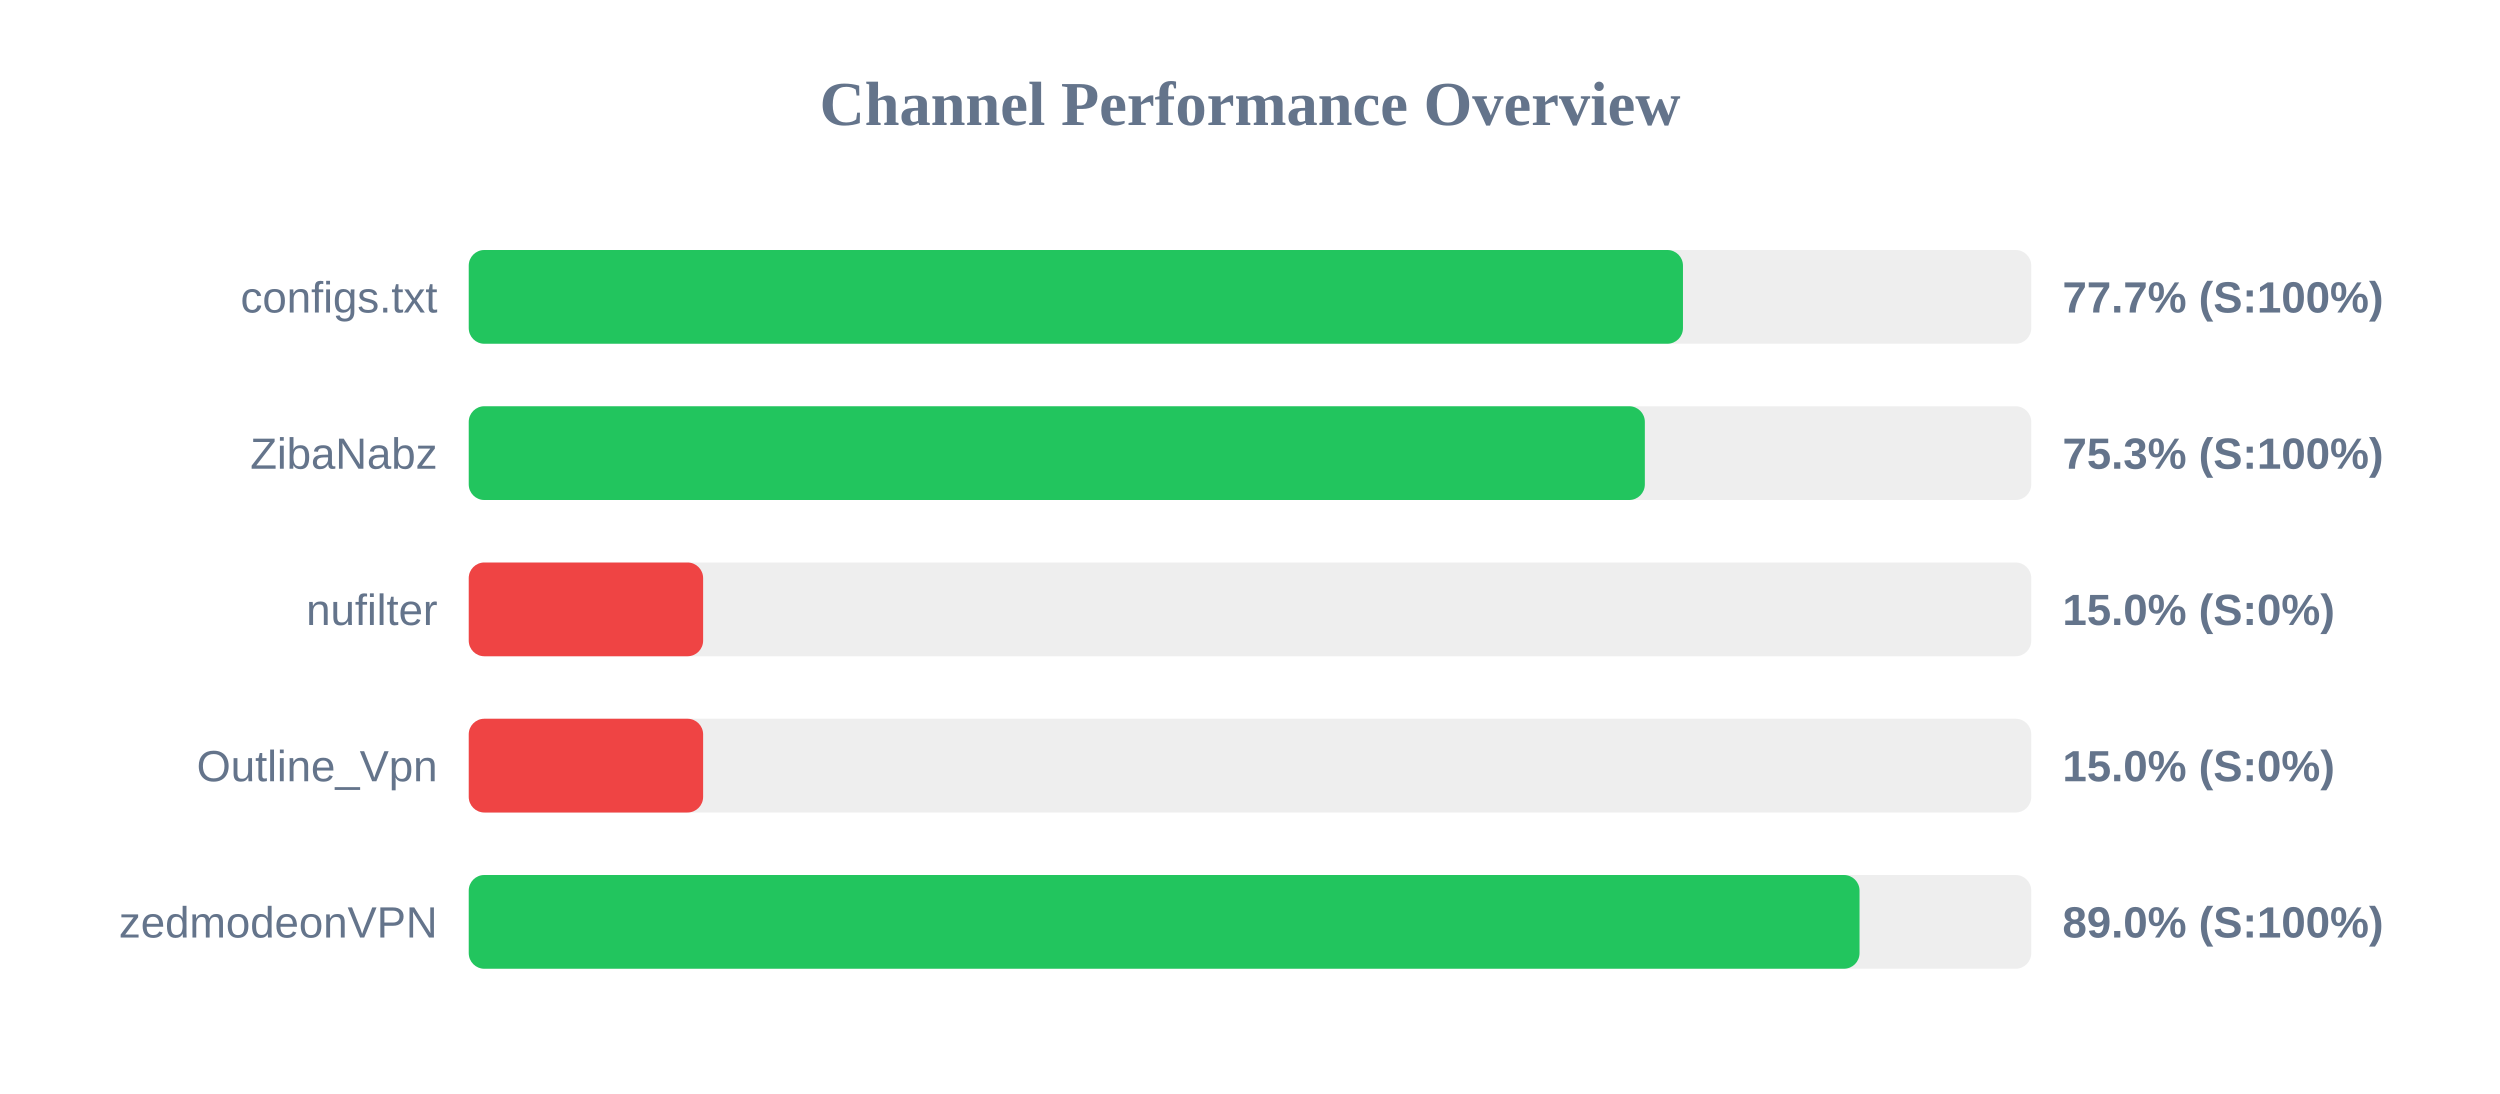
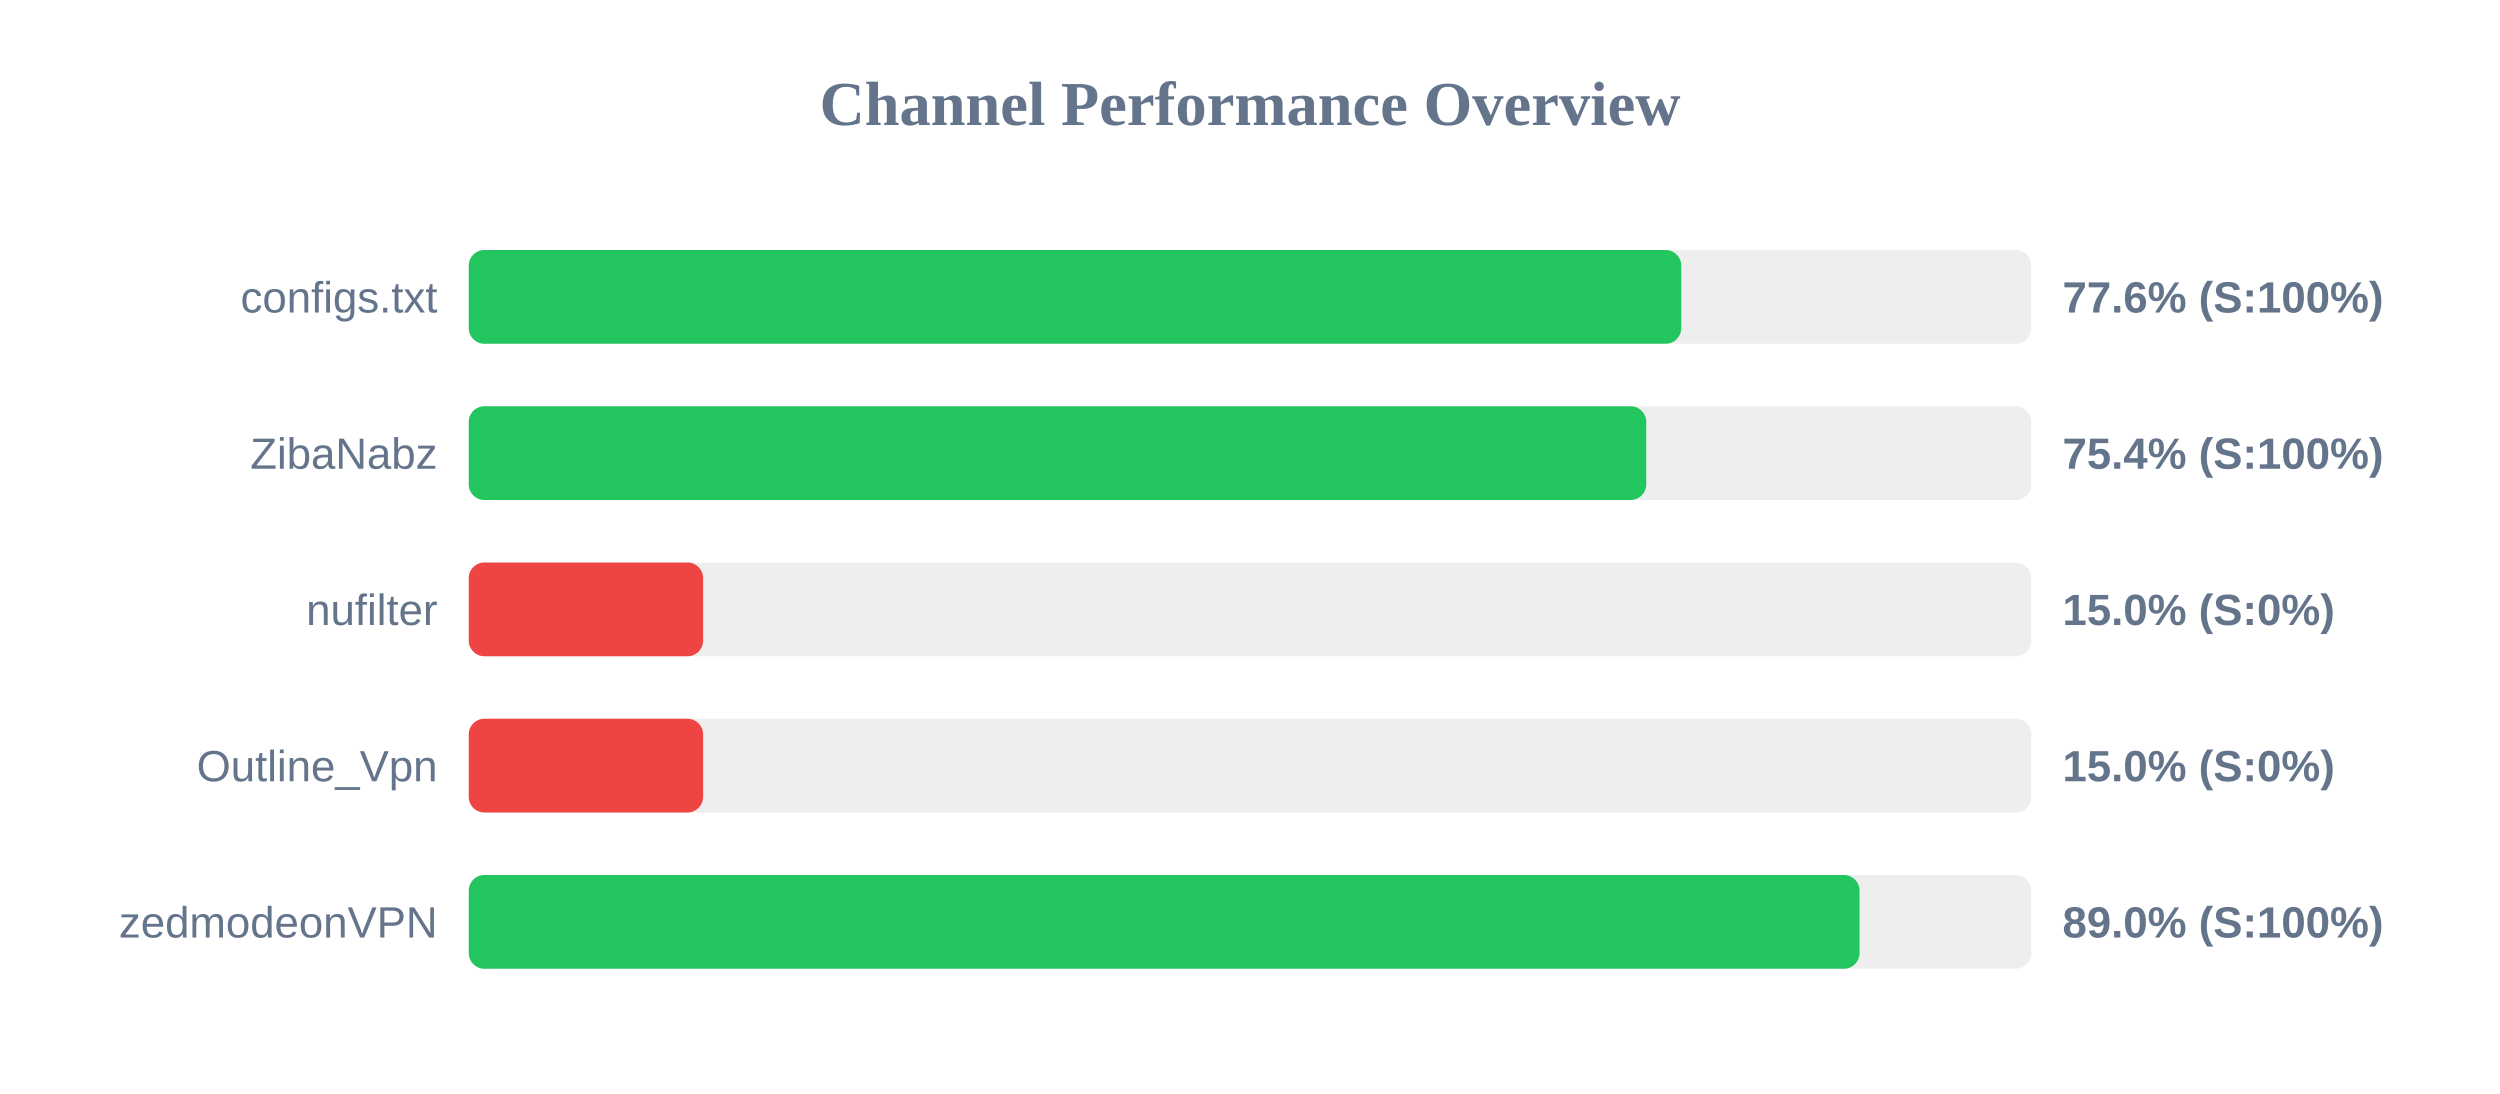
<svg xmlns="http://www.w3.org/2000/svg" width="800" height="350" version="1.1">
  <style>
        .row { font: 14px Arial; fill: #64748b; }
        .score { font: bold 14px Arial; fill: #64748b; }
    </style>
  <text x="400" y="40" text-anchor="middle" font-size="20px" font-weight="bold" fill="#64748b">Channel Performance Overview</text>
  <rect x="150" y="80" width="500" height="30" fill="#eee" rx="5" />
-   <rect x="150" y="80" width="388.55" height="30" fill="#22c55e" rx="5" />
+   <rect x="150" y="80" width="388.0" height="30" fill="#22c55e" rx="5" />
  <text x="140" y="100" text-anchor="end" class="row">configs.txt</text>
-   <text x="660" y="100" text-anchor="start" class="score">77.7% (S:100%)</text>
+   <text x="660" y="100" text-anchor="start" class="score">77.6% (S:100%)</text>
  <rect x="150" y="130" width="500" height="30" fill="#eee" rx="5" />
-   <rect x="150" y="130" width="376.35" height="30" fill="#22c55e" rx="5" />
+   <rect x="150" y="130" width="376.8" height="30" fill="#22c55e" rx="5" />
  <text x="140" y="150" text-anchor="end" class="row">ZibaNabz</text>
-   <text x="660" y="150" text-anchor="start" class="score">75.3% (S:100%)</text>
+   <text x="660" y="150" text-anchor="start" class="score">75.4% (S:100%)</text>
  <rect x="150" y="180" width="500" height="30" fill="#eee" rx="5" />
  <rect x="150" y="180" width="75.0" height="30" fill="#ef4444" rx="5" />
  <text x="140" y="200" text-anchor="end" class="row">nufilter</text>
  <text x="660" y="200" text-anchor="start" class="score">15.0% (S:0%)</text>
  <rect x="150" y="230" width="500" height="30" fill="#eee" rx="5" />
  <rect x="150" y="230" width="75.0" height="30" fill="#ef4444" rx="5" />
  <text x="140" y="250" text-anchor="end" class="row">Outline_Vpn</text>
  <text x="660" y="250" text-anchor="start" class="score">15.0% (S:0%)</text>
  <rect x="150" y="280" width="500" height="30" fill="#eee" rx="5" />
  <rect x="150" y="280" width="445.05" height="30" fill="#22c55e" rx="5" />
  <text x="140" y="300" text-anchor="end" class="row">zedmodeonVPN</text>
  <text x="660" y="300" text-anchor="start" class="score">89.0% (S:100%)</text>
</svg>
